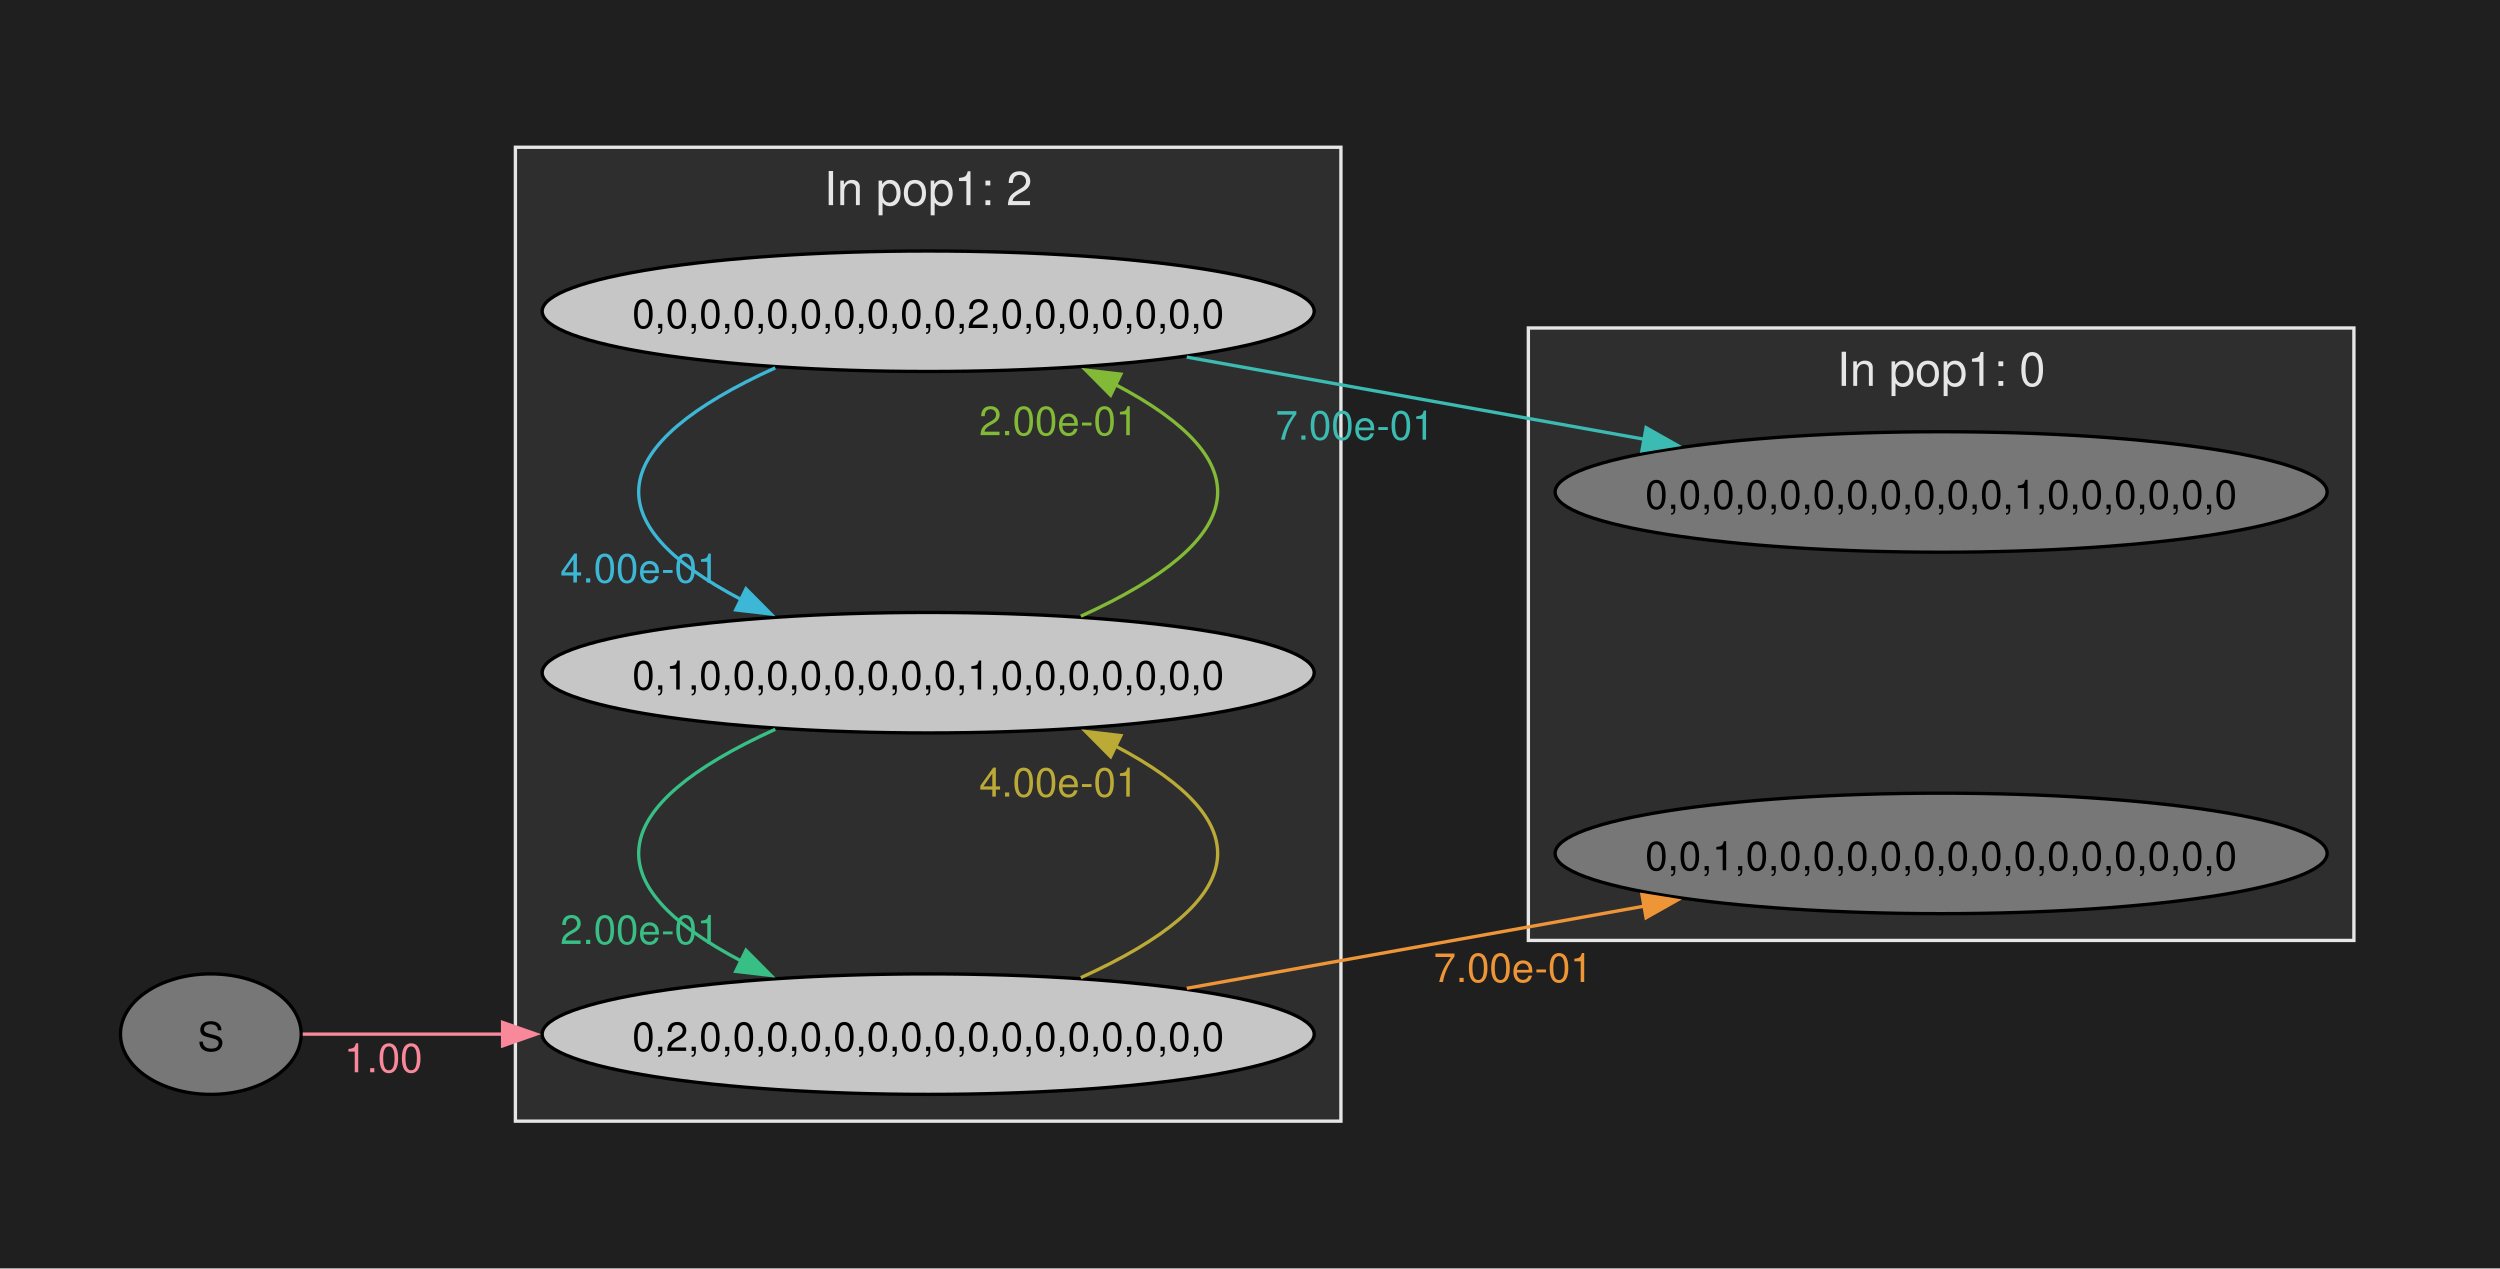
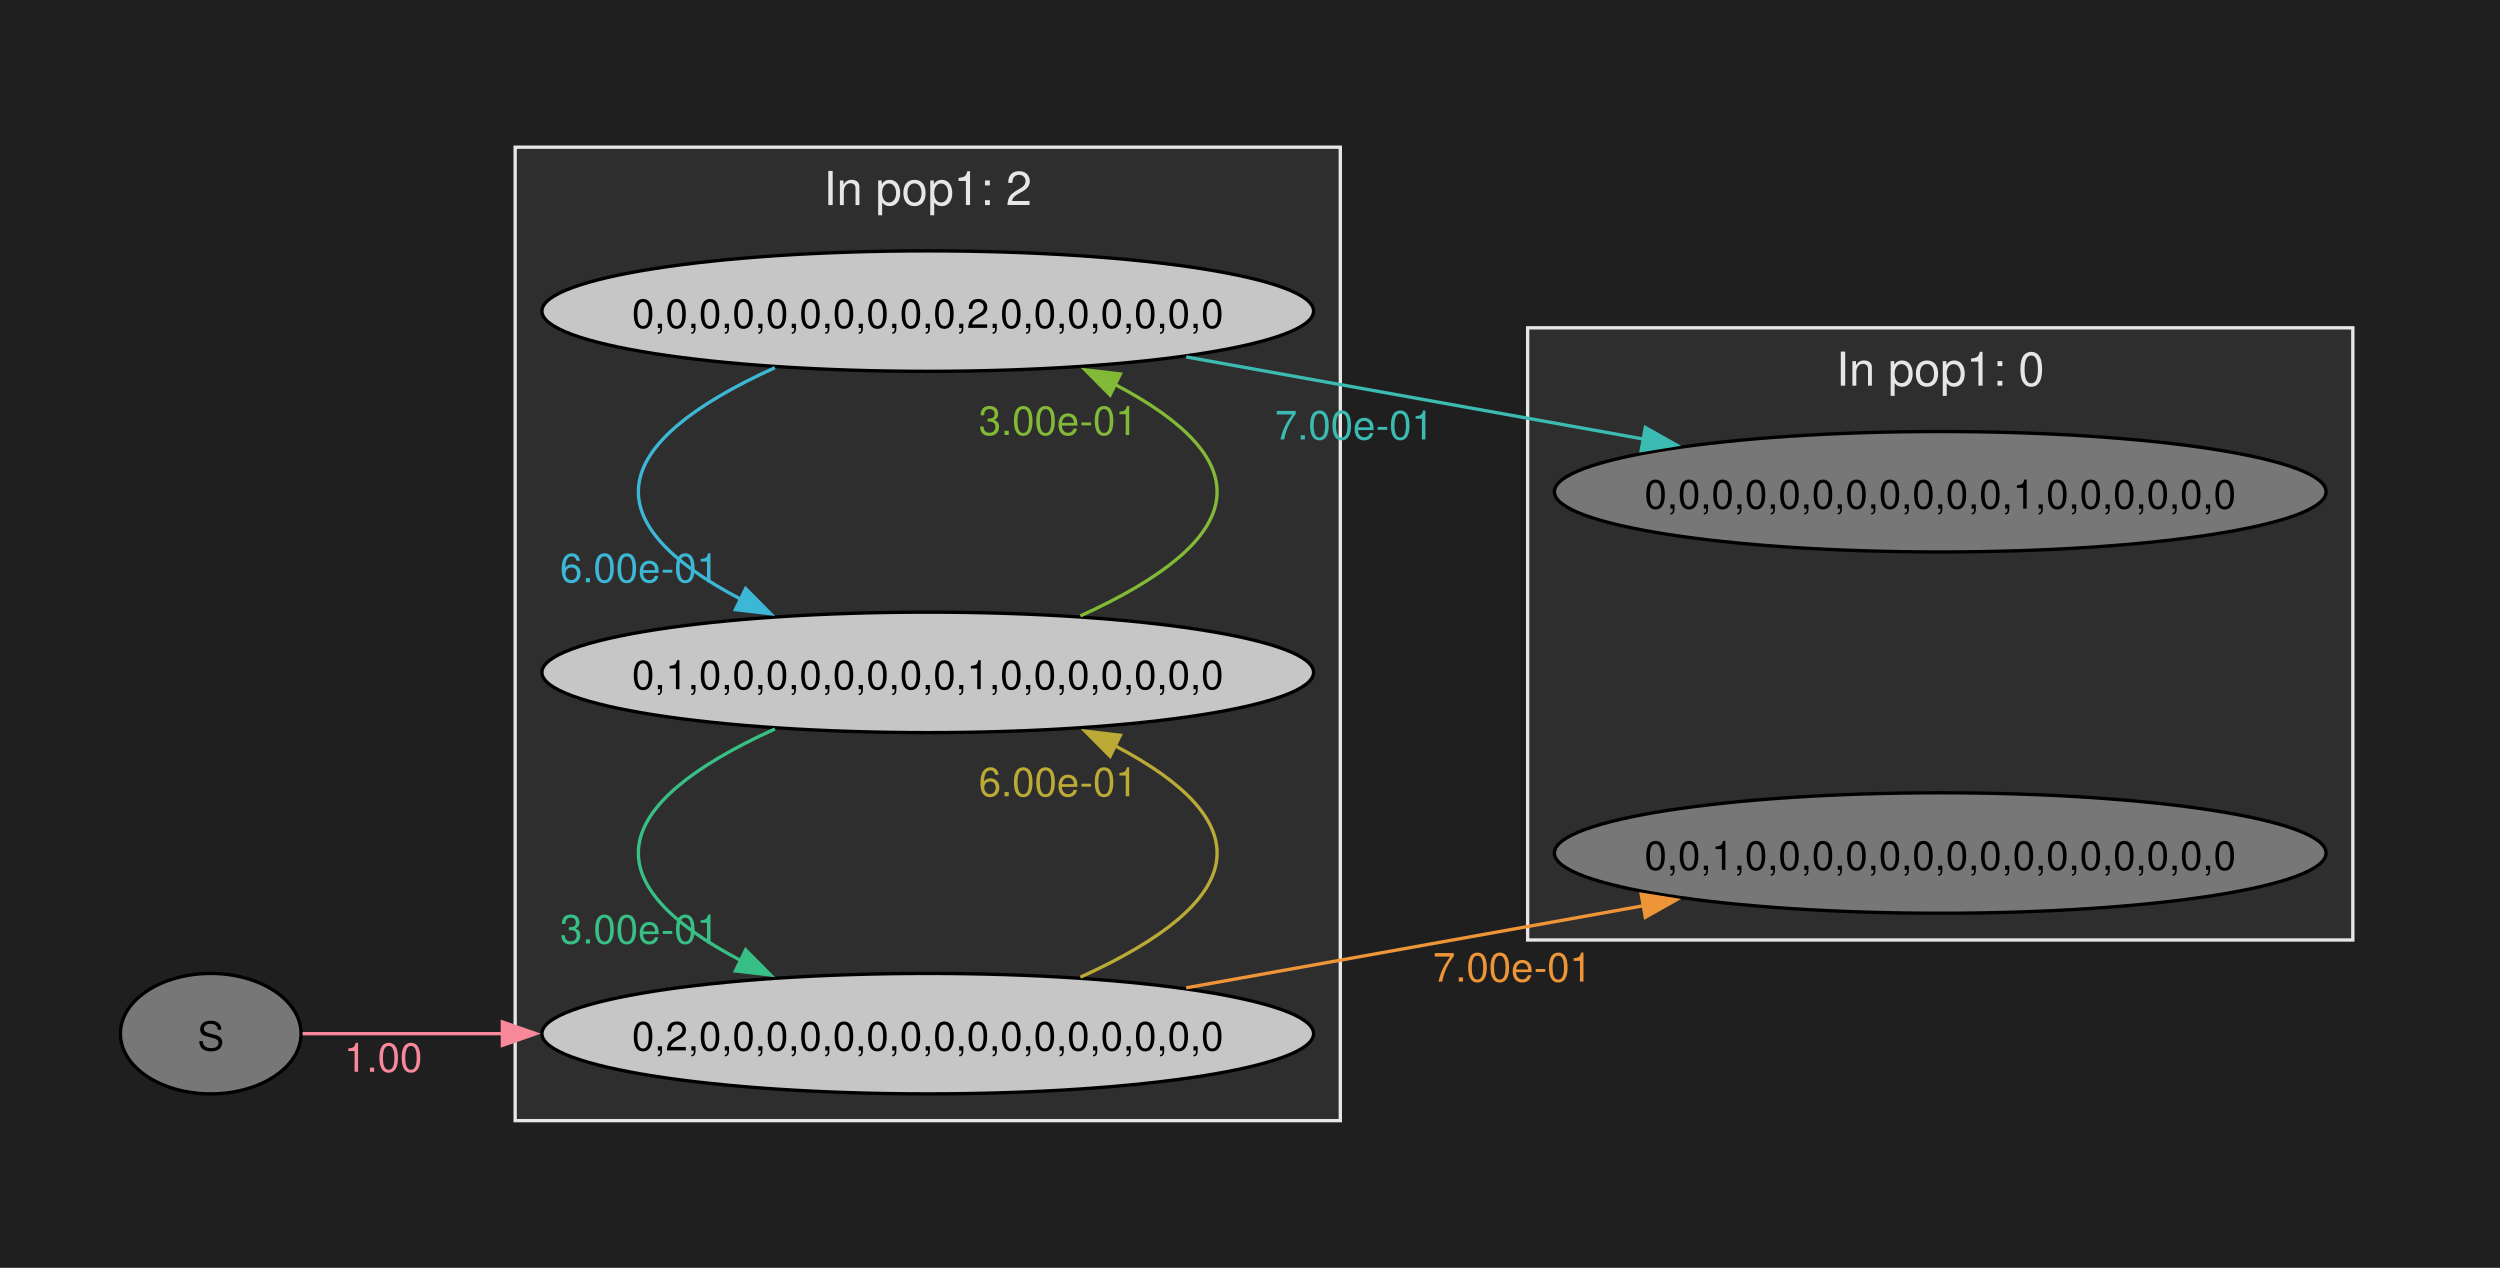
- <svg xmlns="http://www.w3.org/2000/svg" width="747pt" height="379pt" viewBox="0.00 0.00 747.00 379.00">
-   <g id="graph0" class="graph" transform="scale(1 1) rotate(0) translate(36 343)">
+ <svg xmlns="http://www.w3.org/2000/svg" width="504pt" height="256pt" viewBox="0.00 0.00 504.00 256.00">
+   <g id="graph0" class="graph" transform="scale(0.674387 0.674387) rotate(0) translate(36 343)">
    <polygon fill="#1f1f1f" stroke="none" points="-36,36 -36,-343 711.35,-343 711.35,36 -36,36" />
    <g id="clust1" class="cluster">
      <polygon fill="#2e2e2e" stroke="#e6e6e6" points="118,-8 118,-299 364.67,-299 364.67,-8 118,-8" />
      <text xml:space="preserve" text-anchor="middle" x="241.34" y="-281.7" font-family="Helvetica,Arial,sans-serif" font-size="14.00" fill="#e6e6e6">In pop1: 2</text>
    </g>
    <g id="clust2" class="cluster">
      <polygon fill="#2e2e2e" stroke="#e6e6e6" points="420.67,-62 420.67,-245 667.35,-245 667.35,-62 420.67,-62" />
      <text xml:space="preserve" text-anchor="middle" x="544.01" y="-227.7" font-family="Helvetica,Arial,sans-serif" font-size="14.00" fill="#e6e6e6">In pop1: 0</text>
    </g>
    <g id="node1" class="node">
      <ellipse fill="#777777" stroke="black" cx="27" cy="-34" rx="27" ry="18" />
      <text xml:space="preserve" text-anchor="middle" x="27" y="-28.98" font-family="Helvetica,Arial,sans-serif" font-size="12.00">S</text>
    </g>
    <g id="node2" class="node">
      <ellipse fill="#c6c6c6" stroke="black" cx="241.34" cy="-34" rx="115.34" ry="18" />
      <text xml:space="preserve" text-anchor="middle" x="241.34" y="-28.98" font-family="Helvetica,Arial,sans-serif" font-size="12.00">0,2,0,0,0,0,0,0,0,0,0,0,0,0,0,0,0,0</text>
    </g>
    <g id="edge1" class="edge">
      <path fill="none" stroke="#f8889a" d="M54.46,-34C70.32,-34 91.77,-34 114.47,-34" />
      <polygon fill="#f8889a" stroke="#f8889a" points="114.18,-37.5 124.18,-34 114.18,-30.5 114.18,-37.5" />
      <text xml:space="preserve" text-anchor="middle" x="78.56" y="-22.6" font-family="Helvetica,Arial,sans-serif" font-size="12.00" fill="#f8889a">1.00</text>
    </g>
    <g id="node3" class="node">
      <ellipse fill="#777777" stroke="black" cx="544.01" cy="-88" rx="115.34" ry="18" />
      <text xml:space="preserve" text-anchor="middle" x="544.01" y="-82.97" font-family="Helvetica,Arial,sans-serif" font-size="12.00">0,0,1,0,0,0,0,0,0,0,0,0,0,0,0,0,0,0</text>
    </g>
    <g id="edge2" class="edge">
      <path fill="none" stroke="#ee9537" d="M318.6,-47.7C360.29,-55.18 412.12,-64.49 455.46,-72.28" />
      <polygon fill="#ee9537" stroke="#ee9537" points="454.62,-75.68 465.08,-74 455.85,-68.79 454.62,-75.68" />
      <text xml:space="preserve" text-anchor="middle" x="416.12" y="-49.57" font-family="Helvetica,Arial,sans-serif" font-size="12.00" fill="#ee9537">7.00e-01</text>
    </g>
    <g id="node4" class="node">
      <ellipse fill="#c6c6c6" stroke="black" cx="241.34" cy="-142" rx="115.34" ry="18" />
      <text xml:space="preserve" text-anchor="middle" x="241.34" y="-136.97" font-family="Helvetica,Arial,sans-serif" font-size="12.00">0,1,0,0,0,0,0,0,0,0,1,0,0,0,0,0,0,0</text>
    </g>
    <g id="edge3" class="edge">
      <path fill="none" stroke="#bcaa36" d="M286.95,-50.88C337.82,-73.97 341.22,-97.07 297.15,-120.16" />
      <polygon fill="#bcaa36" stroke="#bcaa36" points="295.85,-116.91 288.39,-124.43 298.91,-123.2 295.85,-116.91" />
-       <text xml:space="preserve" text-anchor="middle" x="280.33" y="-104.97" font-family="Helvetica,Arial,sans-serif" font-size="12.00" fill="#bcaa36">4.00e-01</text>
+       <text xml:space="preserve" text-anchor="middle" x="280.33" y="-104.97" font-family="Helvetica,Arial,sans-serif" font-size="12.00" fill="#bcaa36">6.00e-01</text>
    </g>
    <g id="edge5" class="edge">
      <path fill="none" stroke="#38bf85" d="M195.65,-125.09C144.82,-102 141.47,-78.9 185.58,-55.8" />
      <polygon fill="#38bf85" stroke="#38bf85" points="186.9,-59.06 194.36,-51.54 183.84,-52.76 186.9,-59.06" />
-       <text xml:space="preserve" text-anchor="middle" x="155.15" y="-60.94" font-family="Helvetica,Arial,sans-serif" font-size="12.00" fill="#38bf85">2.00e-01</text>
+       <text xml:space="preserve" text-anchor="middle" x="155.15" y="-60.94" font-family="Helvetica,Arial,sans-serif" font-size="12.00" fill="#38bf85">3.00e-01</text>
    </g>
    <g id="node5" class="node">
      <ellipse fill="#c6c6c6" stroke="black" cx="241.34" cy="-250" rx="115.34" ry="18" />
      <text xml:space="preserve" text-anchor="middle" x="241.34" y="-244.97" font-family="Helvetica,Arial,sans-serif" font-size="12.00">0,0,0,0,0,0,0,0,0,0,2,0,0,0,0,0,0,0</text>
    </g>
    <g id="edge4" class="edge">
      <path fill="none" stroke="#82b936" d="M286.95,-158.88C337.82,-181.97 341.22,-205.07 297.15,-228.16" />
      <polygon fill="#82b936" stroke="#82b936" points="295.85,-224.91 288.39,-232.43 298.91,-231.2 295.85,-224.91" />
-       <text xml:space="preserve" text-anchor="middle" x="280.33" y="-212.97" font-family="Helvetica,Arial,sans-serif" font-size="12.00" fill="#82b936">2.00e-01</text>
+       <text xml:space="preserve" text-anchor="middle" x="280.33" y="-212.97" font-family="Helvetica,Arial,sans-serif" font-size="12.00" fill="#82b936">3.00e-01</text>
    </g>
    <g id="edge7" class="edge">
      <path fill="none" stroke="#3db7d6" d="M195.65,-233.09C144.82,-210 141.47,-186.9 185.58,-163.8" />
      <polygon fill="#3db7d6" stroke="#3db7d6" points="186.9,-167.06 194.36,-159.54 183.84,-160.76 186.9,-167.06" />
-       <text xml:space="preserve" text-anchor="middle" x="155.15" y="-168.94" font-family="Helvetica,Arial,sans-serif" font-size="12.00" fill="#3db7d6">4.00e-01</text>
+       <text xml:space="preserve" text-anchor="middle" x="155.15" y="-168.94" font-family="Helvetica,Arial,sans-serif" font-size="12.00" fill="#3db7d6">6.00e-01</text>
    </g>
    <g id="node6" class="node">
      <ellipse fill="#777777" stroke="black" cx="544.01" cy="-196" rx="115.34" ry="18" />
      <text xml:space="preserve" text-anchor="middle" x="544.01" y="-190.97" font-family="Helvetica,Arial,sans-serif" font-size="12.00">0,0,0,0,0,0,0,0,0,0,0,1,0,0,0,0,0,0</text>
    </g>
    <g id="edge6" class="edge">
      <path fill="none" stroke="#3bbbb2" d="M318.6,-236.3C360.29,-228.82 412.12,-219.51 455.46,-211.72" />
      <polygon fill="#3bbbb2" stroke="#3bbbb2" points="455.85,-215.21 465.08,-210 454.62,-208.32 455.85,-215.21" />
      <text xml:space="preserve" text-anchor="middle" x="368.87" y="-211.63" font-family="Helvetica,Arial,sans-serif" font-size="12.00" fill="#3bbbb2">7.00e-01</text>
    </g>
  </g>
</svg>
